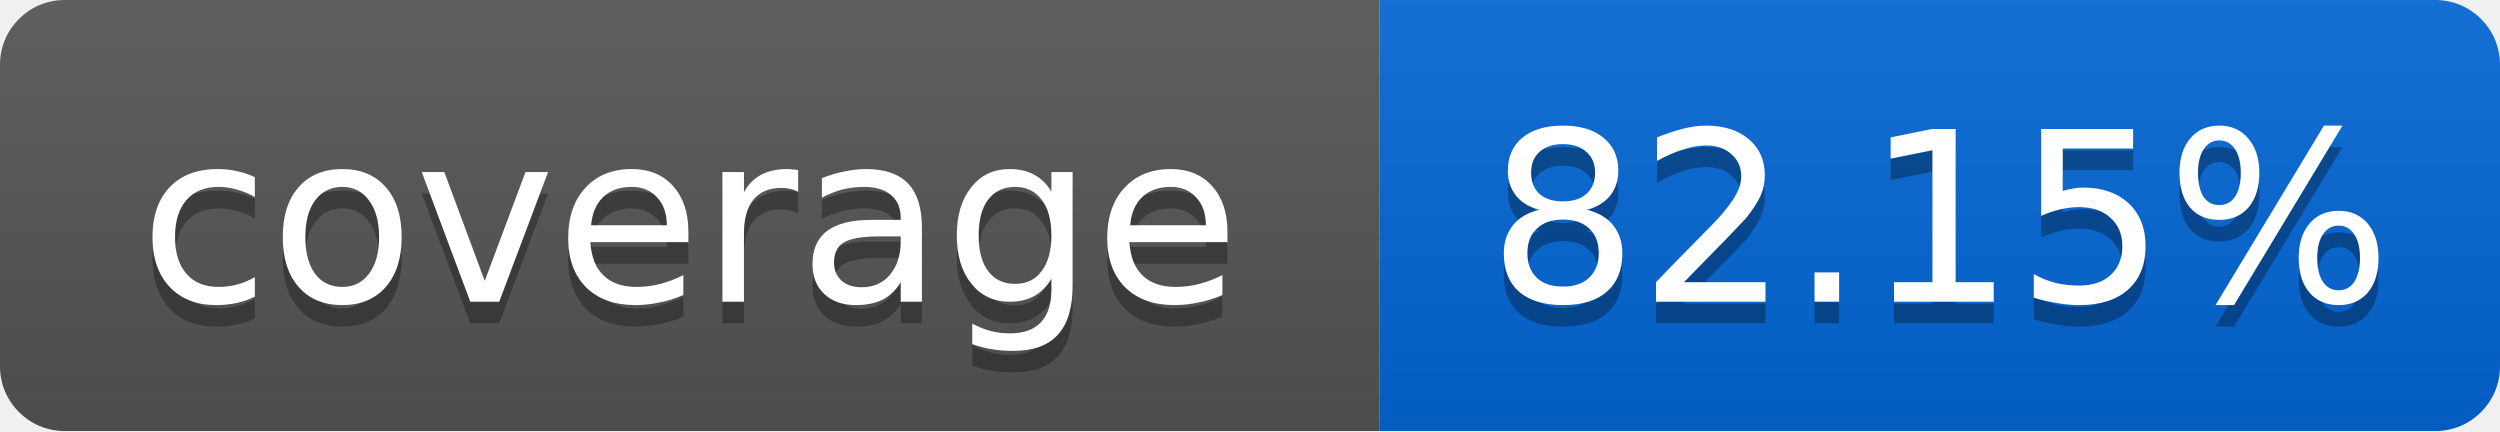
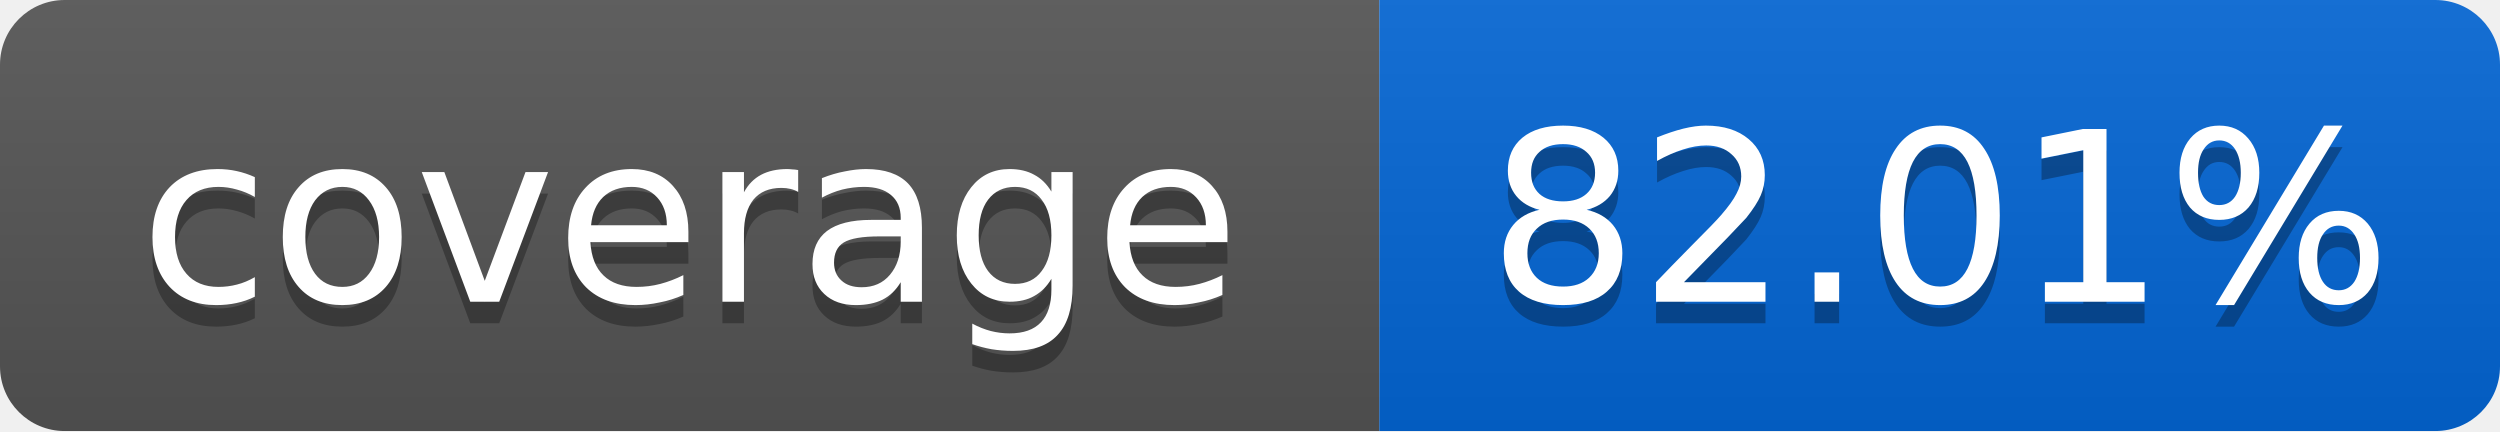
<svg xmlns="http://www.w3.org/2000/svg" width="116" height="20">
  <linearGradient id="smooth" x2="0" y2="100%">
    <stop offset="0" stop-color="#bbb" stop-opacity=".1" />
    <stop offset="1" stop-opacity=".1" />
  </linearGradient>
  <mask id="round">
    <rect width="116" height="20" rx="3" fill="#fff" />
  </mask>
  <g mask="url(#round)">
    <rect width="64" height="20" fill="#555" />
    <rect x="64" width="52" height="20" fill="#0366D6" />
    <rect width="116" height="20" fill="url(#smooth)" />
  </g>
  <g fill="#fff" text-anchor="middle" font-family="DejaVu Sans,Verdana,Geneva,sans-serif" font-size="11">
    <text x="32" y="15" fill="#010101" fill-opacity=".3">coverage</text>
    <text x="32" y="14">coverage</text>
-     <text x="90" y="15" fill="#010101" fill-opacity=".3">82.15%</text>
-     <text x="90" y="14">82.15%</text>
+     <text x="90" y="15" fill="#010101" fill-opacity=".3">82.01%</text>
+     <text x="90" y="14">82.01%</text>
  </g>
</svg>
